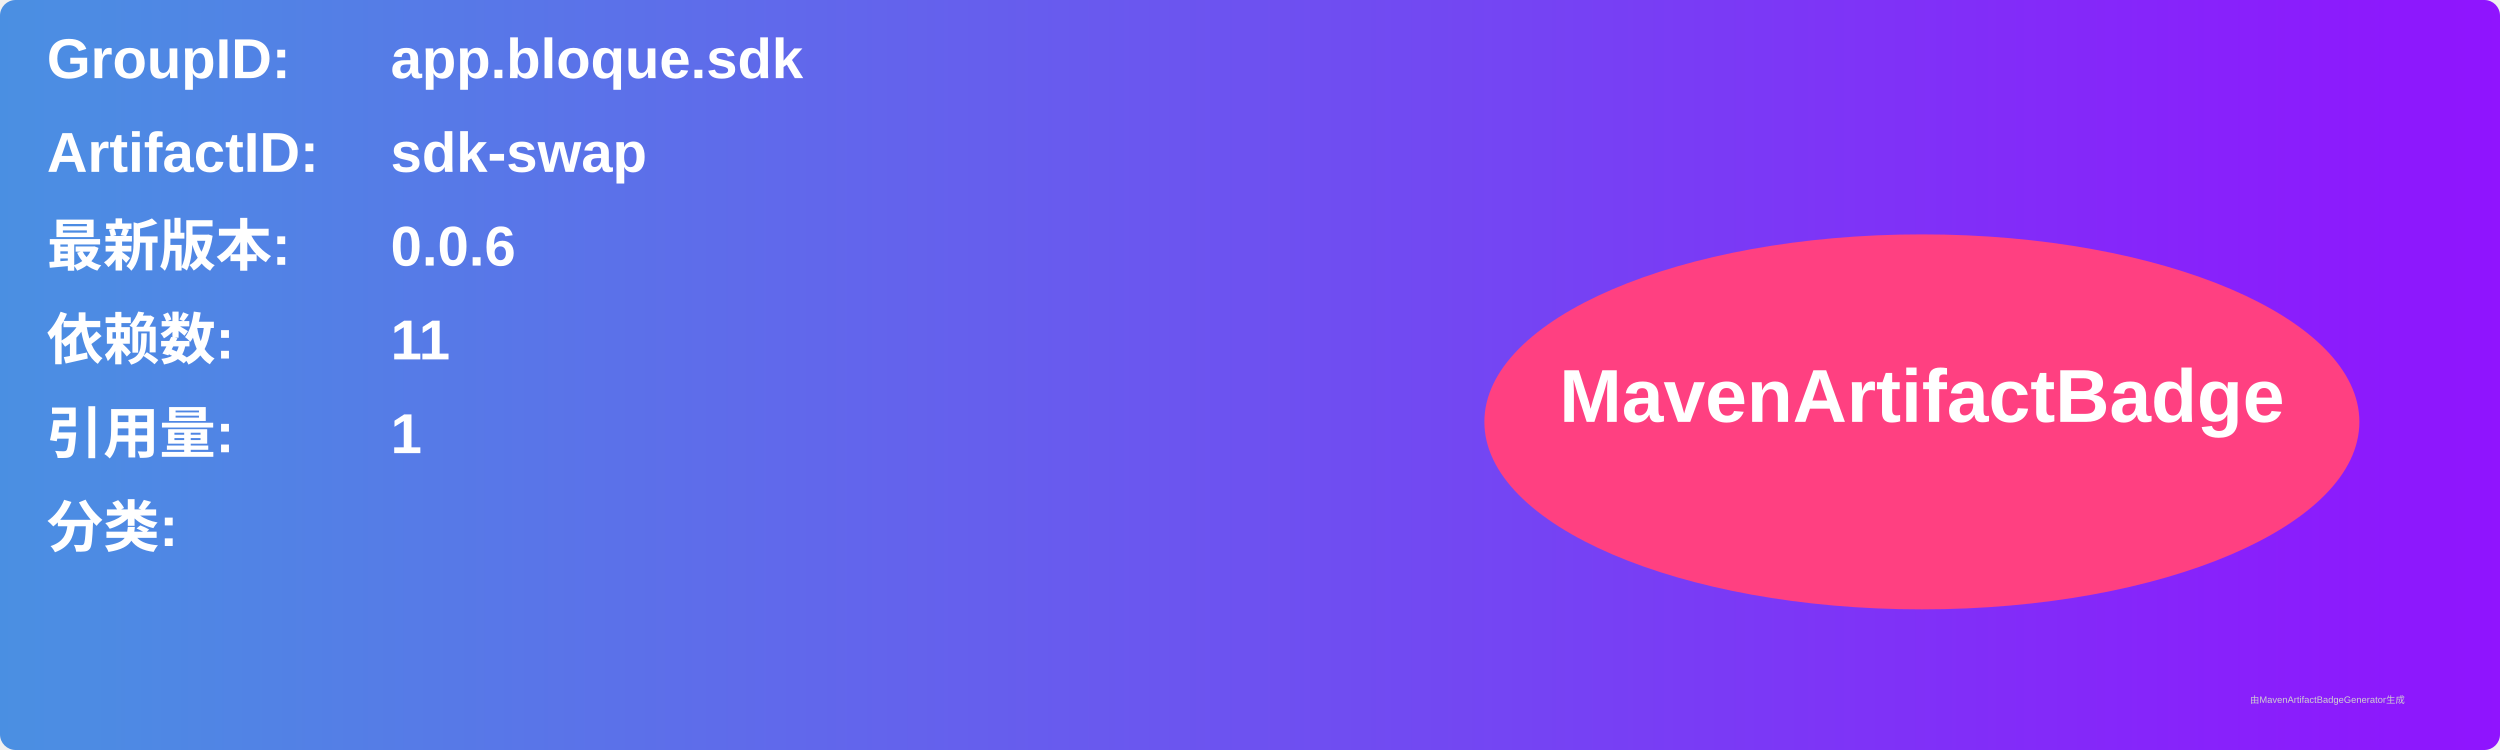
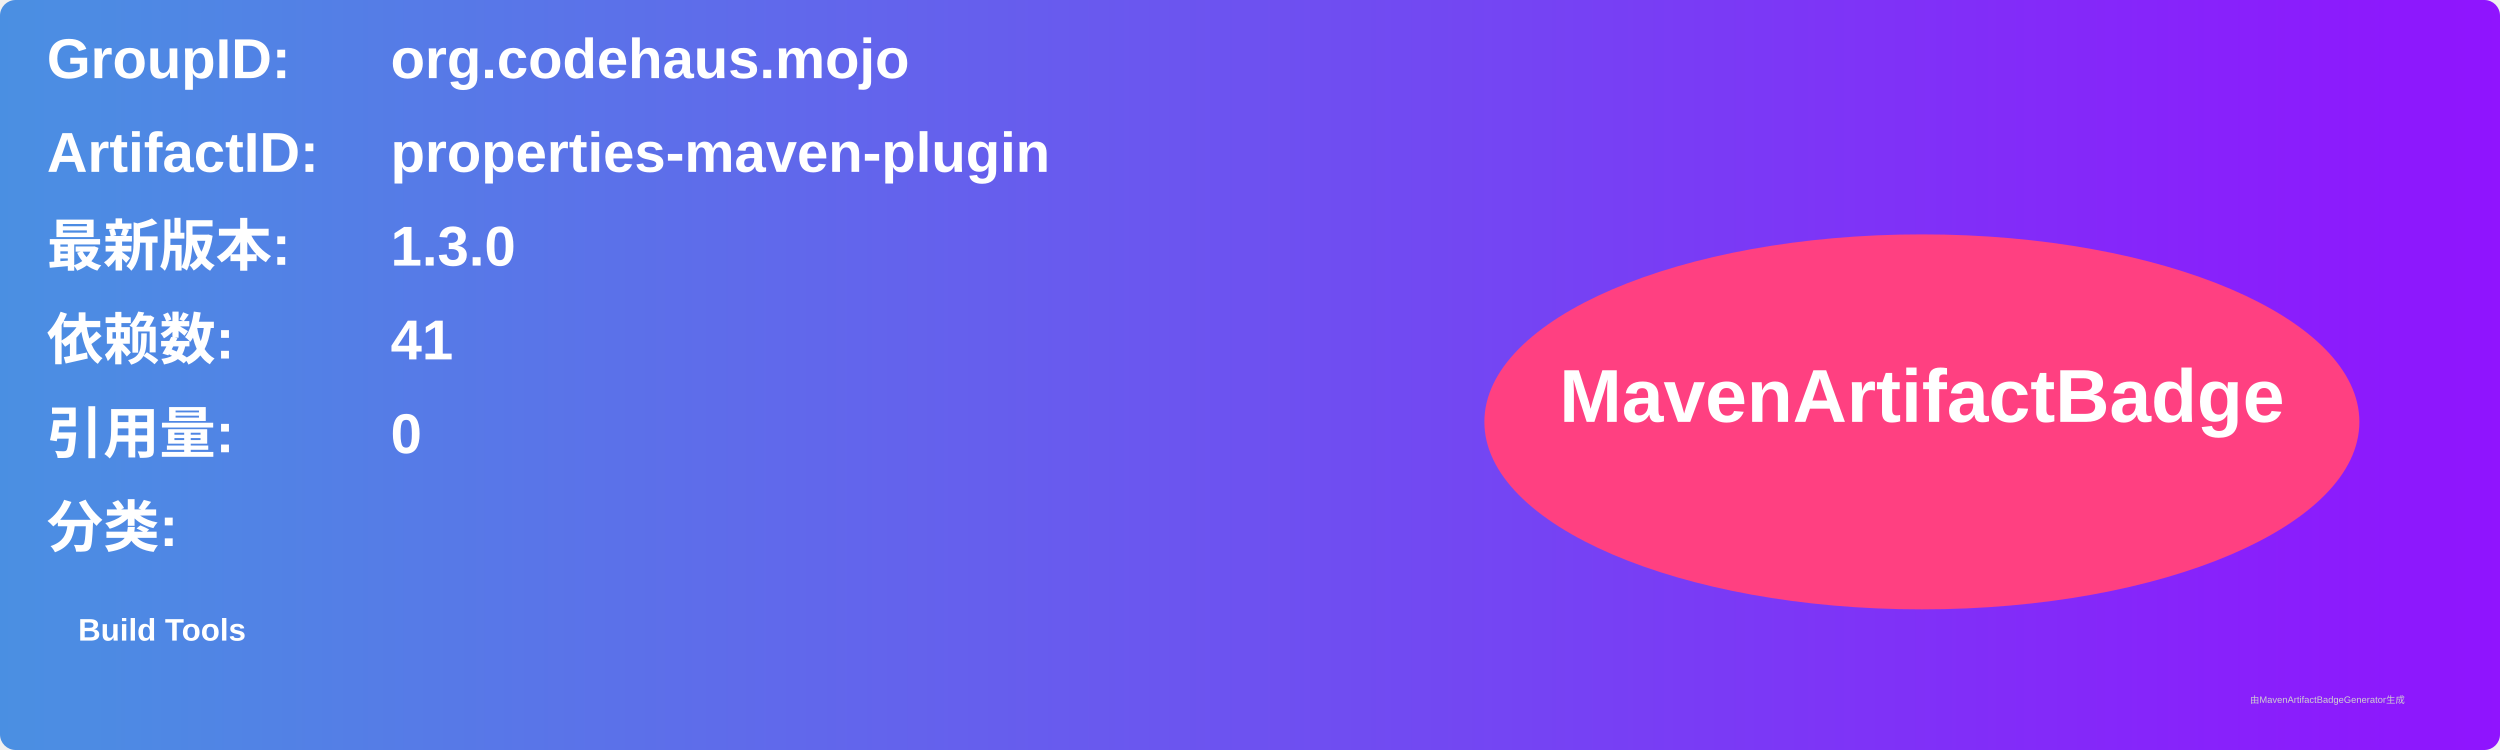
<svg xmlns="http://www.w3.org/2000/svg" width="800" height="240" viewBox="0 0 800 240">
  <linearGradient id="grad" x1="0%" y1="0%" x2="100%" y2="0%">
    <stop offset="0%" stop-color="#4a90e2" />
    <stop offset="100%" stop-color="#9013fe" />
  </linearGradient>
  <rect width="100%" height="100%" rx="5" ry="5" fill="url(#grad)" />
  <g transform="translate(15, 15)">
    <text x="0" y="10" font-family="Arial" font-size="18" fill="white" font-weight="bold" width="260">GroupID:</text>
-     <text x="110" y="10" font-family="Arial" font-size="18" fill="white" font-weight="bold" width="460">app.bloque.sdk</text>
+     <text x="110" y="10" font-family="Arial" font-size="18" fill="white" font-weight="bold" width="460">org.codehaus.mojo</text>
    <text x="0" y="40" font-family="Arial" font-size="18" fill="white" font-weight="bold" width="260">ArtifactID:</text>
-     <text x="110" y="40" font-family="Arial" font-size="18" fill="white" font-weight="bold" width="460">sdk-swap</text>
+     <text x="110" y="40" font-family="Arial" font-size="18" fill="white" font-weight="bold" width="460">properties-maven-plugin</text>
    <text x="0" y="70" font-family="Arial" font-size="18" fill="white" font-weight="bold">最新版本:</text>
    <text x="110" y="70" font-family="Arial" font-size="18" fill="white" font-weight="bold">
-       <tspan font-weight="bold">0.0.6</tspan>
+       <tspan font-weight="bold">1.3.0</tspan>
    </text>
    <text x="0" y="100" font-family="Arial" font-size="18" fill="white" font-weight="bold">依赖数: </text>
    <text x="110" y="100" font-family="Arial" font-size="18" fill="white">
-       <tspan font-weight="bold">11</tspan>
+       <tspan font-weight="bold">41</tspan>
    </text>
    <text x="0" y="130" font-family="Arial" font-size="18" fill="white" font-weight="bold">引用量: </text>
    <text x="110" y="130" font-family="Arial" font-size="18" fill="white">
-       <tspan font-weight="bold">1</tspan>
+       <tspan font-weight="bold">0</tspan>
    </text>
    <text x="0" y="160" font-family="Arial" font-size="18" fill="white" font-weight="bold">分类:</text>
    <text x="10" y="190" font-family="Arial" font-size="10" fill="white">
-       <tspan font-weight="bold" />
+       <tspan font-weight="bold">Build Tools</tspan>
    </text>
    <ellipse cx="600" cy="120" rx="140" ry="60" fill="#ff4081" />
    <text x="600" y="120" text-anchor="middle" font-family="Arial" font-size="24" fill="white" font-weight="bold">MavenArtifactBadge</text>
  </g>
  <text x="720" y="225" font-family="Arial" font-size="3" fill="#d0d0d0">由MavenArtifactBadgeGenerator生成</text>
</svg>
